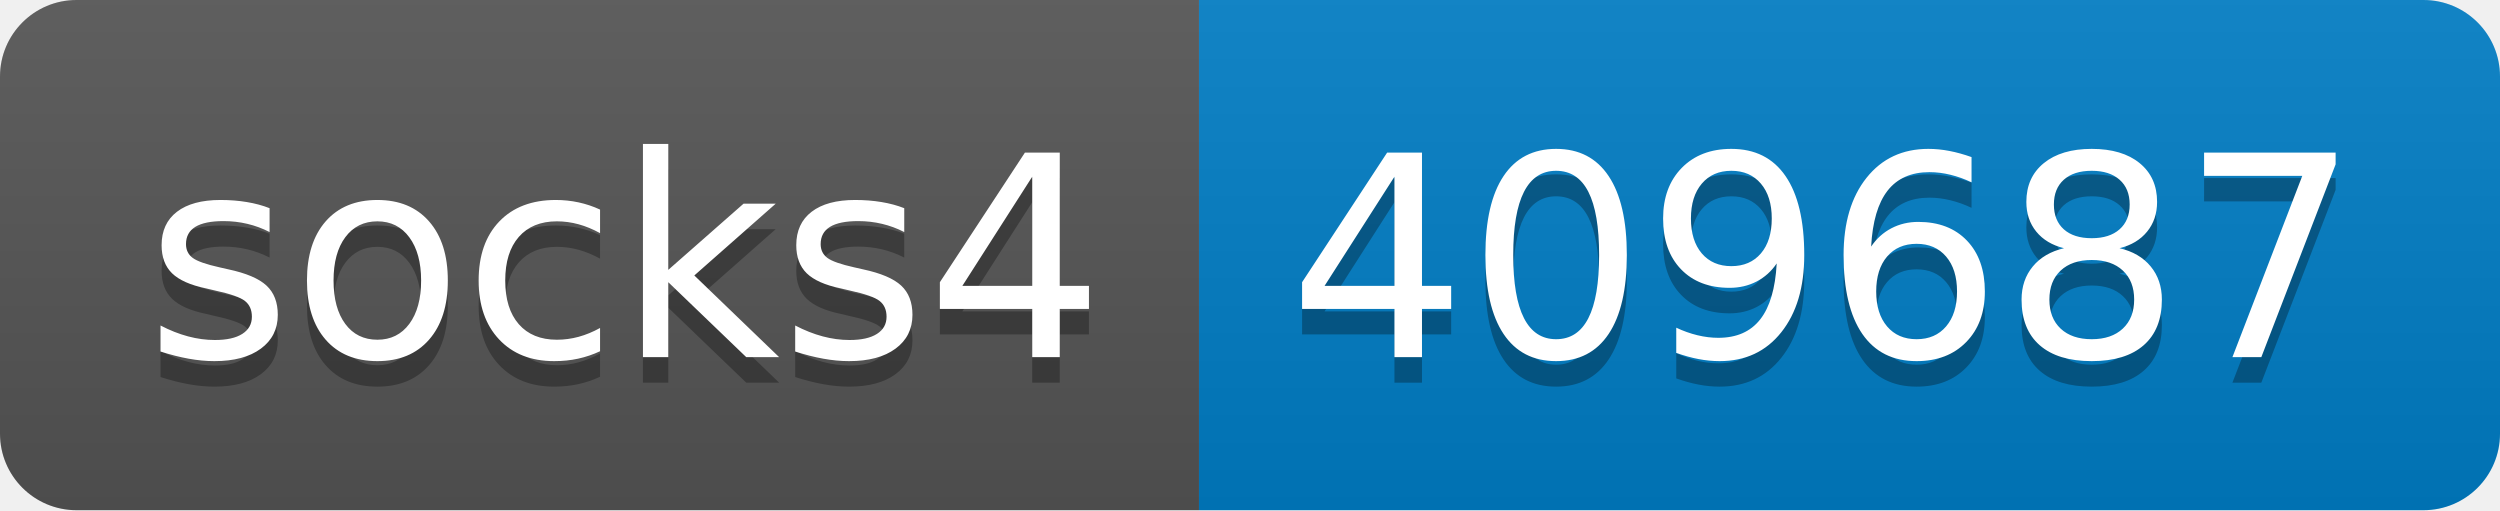
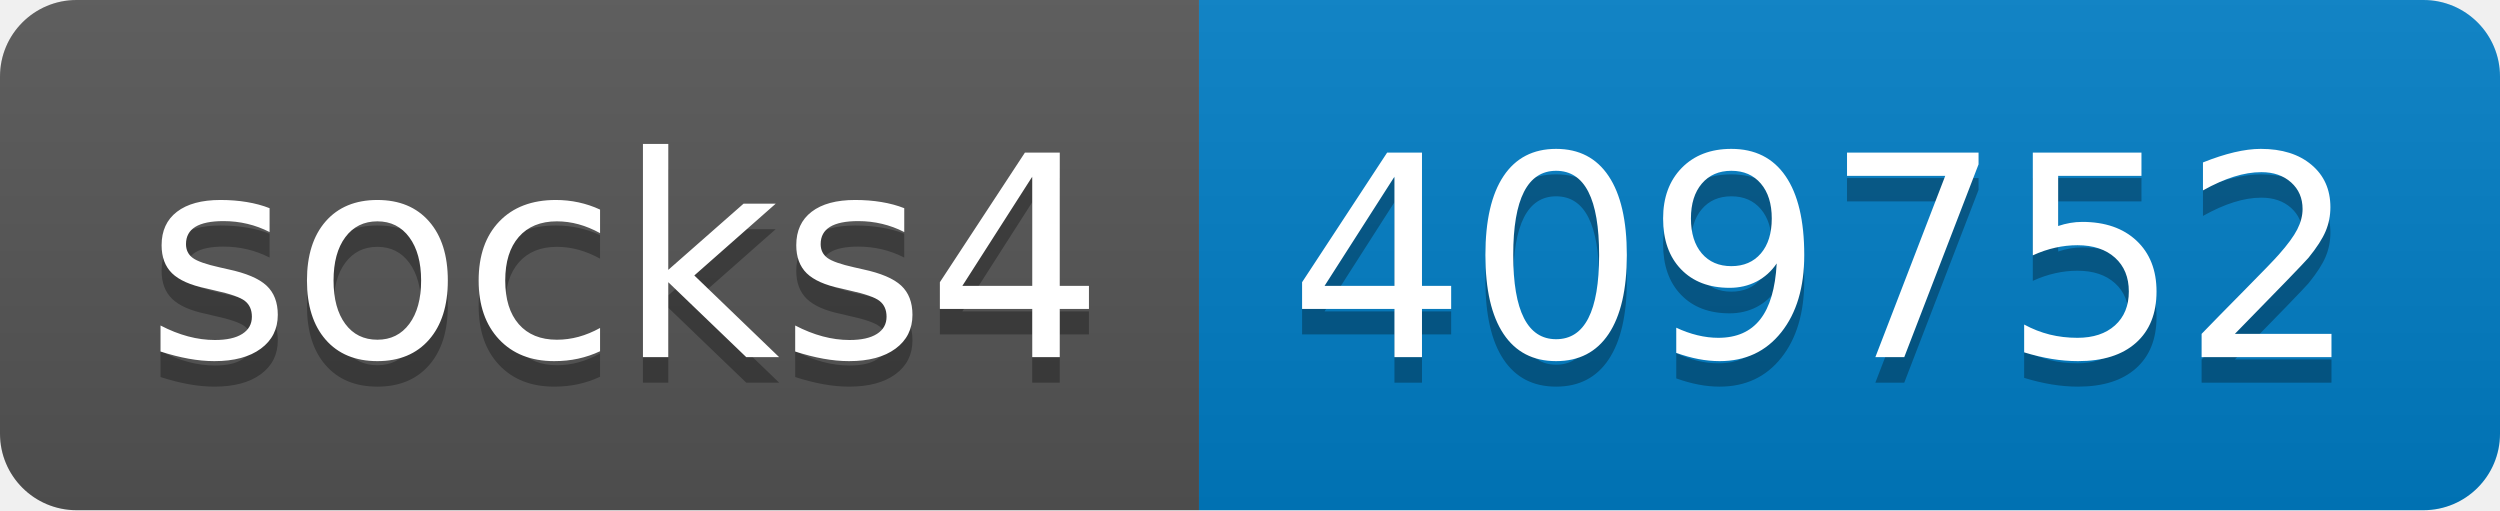
- <svg xmlns="http://www.w3.org/2000/svg" width="98" height="20" role="img" aria-label="socks4: 409687">
+ <svg xmlns="http://www.w3.org/2000/svg" width="98" height="20" role="img" aria-label="socks4: 409752">
  <linearGradient id="s" x2="0" y2="100%">
    <stop offset="0" stop-color="#bbb" stop-opacity=".1" />
    <stop offset="1" stop-opacity=".1" />
  </linearGradient>
  <clipPath id="r">
    <rect width="98" height="20" rx="3" fill="#fff" />
  </clipPath>
  <g clip-path="url(#r)">
    <rect width="47" height="20" fill="#555" />
    <rect x="47" width="51" height="20" fill="#007ec6" />
    <rect width="98" height="20" fill="url(#s)" />
  </g>
  <g fill="#fff" text-anchor="middle" font-family="Verdana,Geneva,DejaVu Sans,sans-serif" text-rendering="geometricPrecision" font-size="110">
    <text aria-hidden="true" x="245" y="150" fill="#010101" fill-opacity=".3" transform="scale(.1)" textLength="370">socks4</text>
    <text x="245" y="140" transform="scale(.1)" fill="#fff" textLength="370">socks4</text>
-     <text aria-hidden="true" x="715" y="150" fill="#010101" fill-opacity=".3" transform="scale(.1)" textLength="410">409687</text>
-     <text x="715" y="140" transform="scale(.1)" fill="#fff" textLength="410">409687</text>
+     <text aria-hidden="true" x="715" y="150" fill="#010101" fill-opacity=".3" transform="scale(.1)" textLength="410">409752</text>
+     <text x="715" y="140" transform="scale(.1)" fill="#fff" textLength="410">409752</text>
  </g>
</svg>
